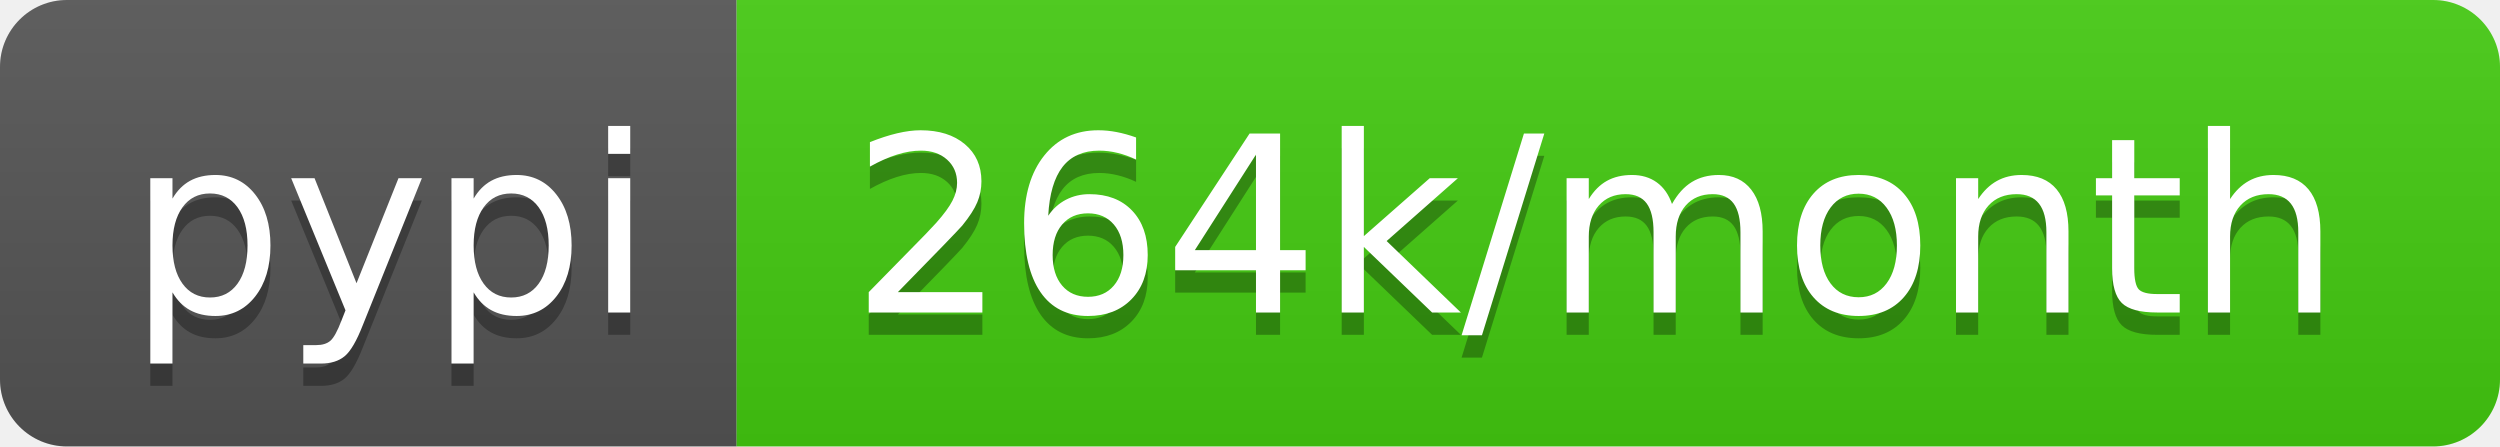
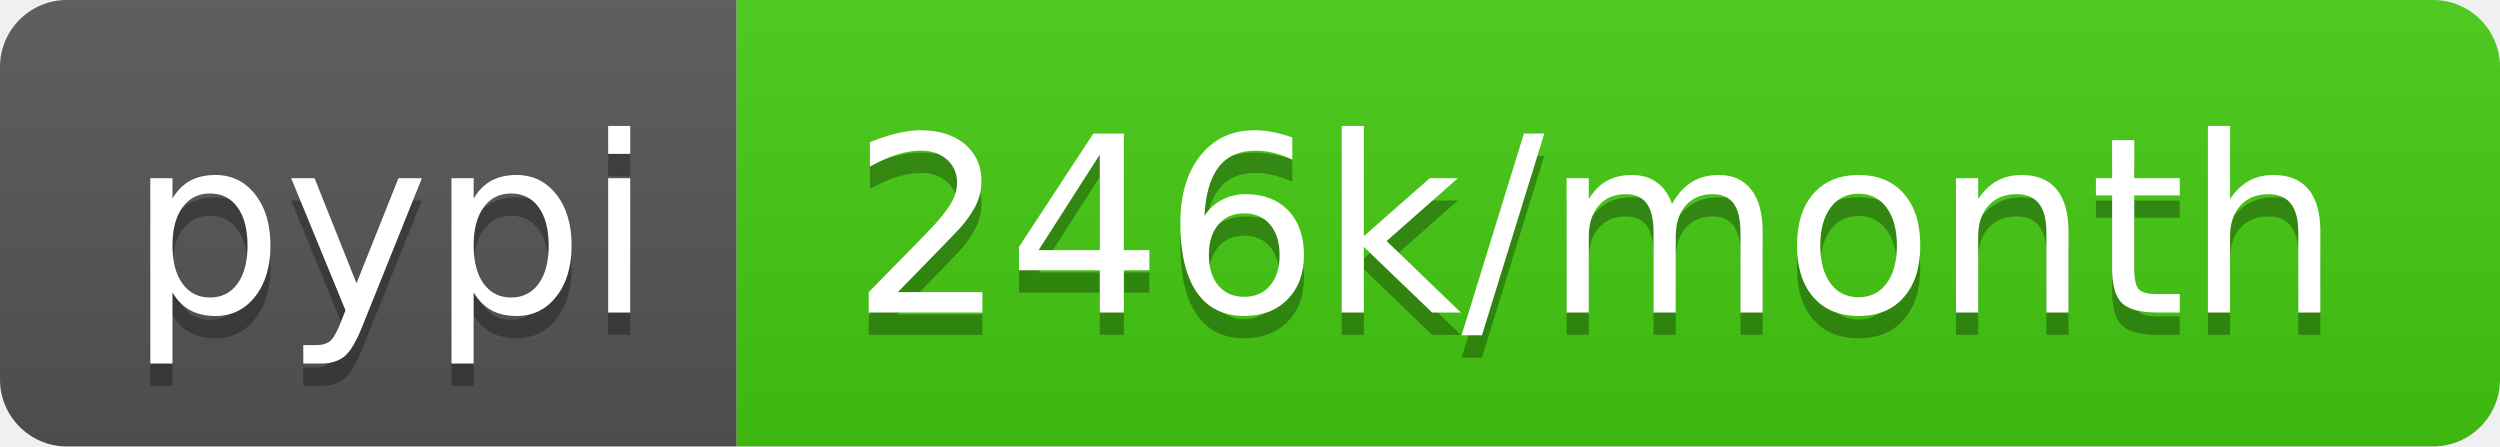
- <svg xmlns="http://www.w3.org/2000/svg" width="112" height="20" role="img" aria-label="pypi: 264k/month">
+ <svg xmlns="http://www.w3.org/2000/svg" width="112" height="20" role="img" aria-label="pypi: 246k/month">
  <linearGradient id="s" x2="0" y2="100%">
    <stop offset="0" stop-color="#bbb" stop-opacity=".1" />
    <stop offset="1" stop-opacity=".1" />
  </linearGradient>
  <clipPath id="r">
    <rect width="112" height="20" rx="3" fill="#fff" />
  </clipPath>
  <g clip-path="url(#r)">
    <rect width="33" height="20" fill="#555" />
    <rect x="33" width="79" height="20" fill="#4c1" />
    <rect width="112" height="20" fill="url(#s)" />
  </g>
  <g fill="#fff" text-anchor="middle" font-family="Verdana,Geneva,DejaVu Sans,sans-serif" text-rendering="geometricPrecision" font-size="110">
    <text aria-hidden="true" x="175" y="150" fill="#010101" fill-opacity=".3" transform="scale(.1)" textLength="230">pypi</text>
    <text x="175" y="140" transform="scale(.1)" fill="#fff" textLength="230">pypi</text>
-     <text aria-hidden="true" x="715" y="150" fill="#010101" fill-opacity=".3" transform="scale(.1)" textLength="690">264k/month</text>
-     <text x="715" y="140" transform="scale(.1)" fill="#fff" textLength="690">264k/month</text>
+     <text aria-hidden="true" x="715" y="150" fill="#010101" fill-opacity=".3" transform="scale(.1)" textLength="690">246k/month</text>
+     <text x="715" y="140" transform="scale(.1)" fill="#fff" textLength="690">246k/month</text>
  </g>
</svg>
